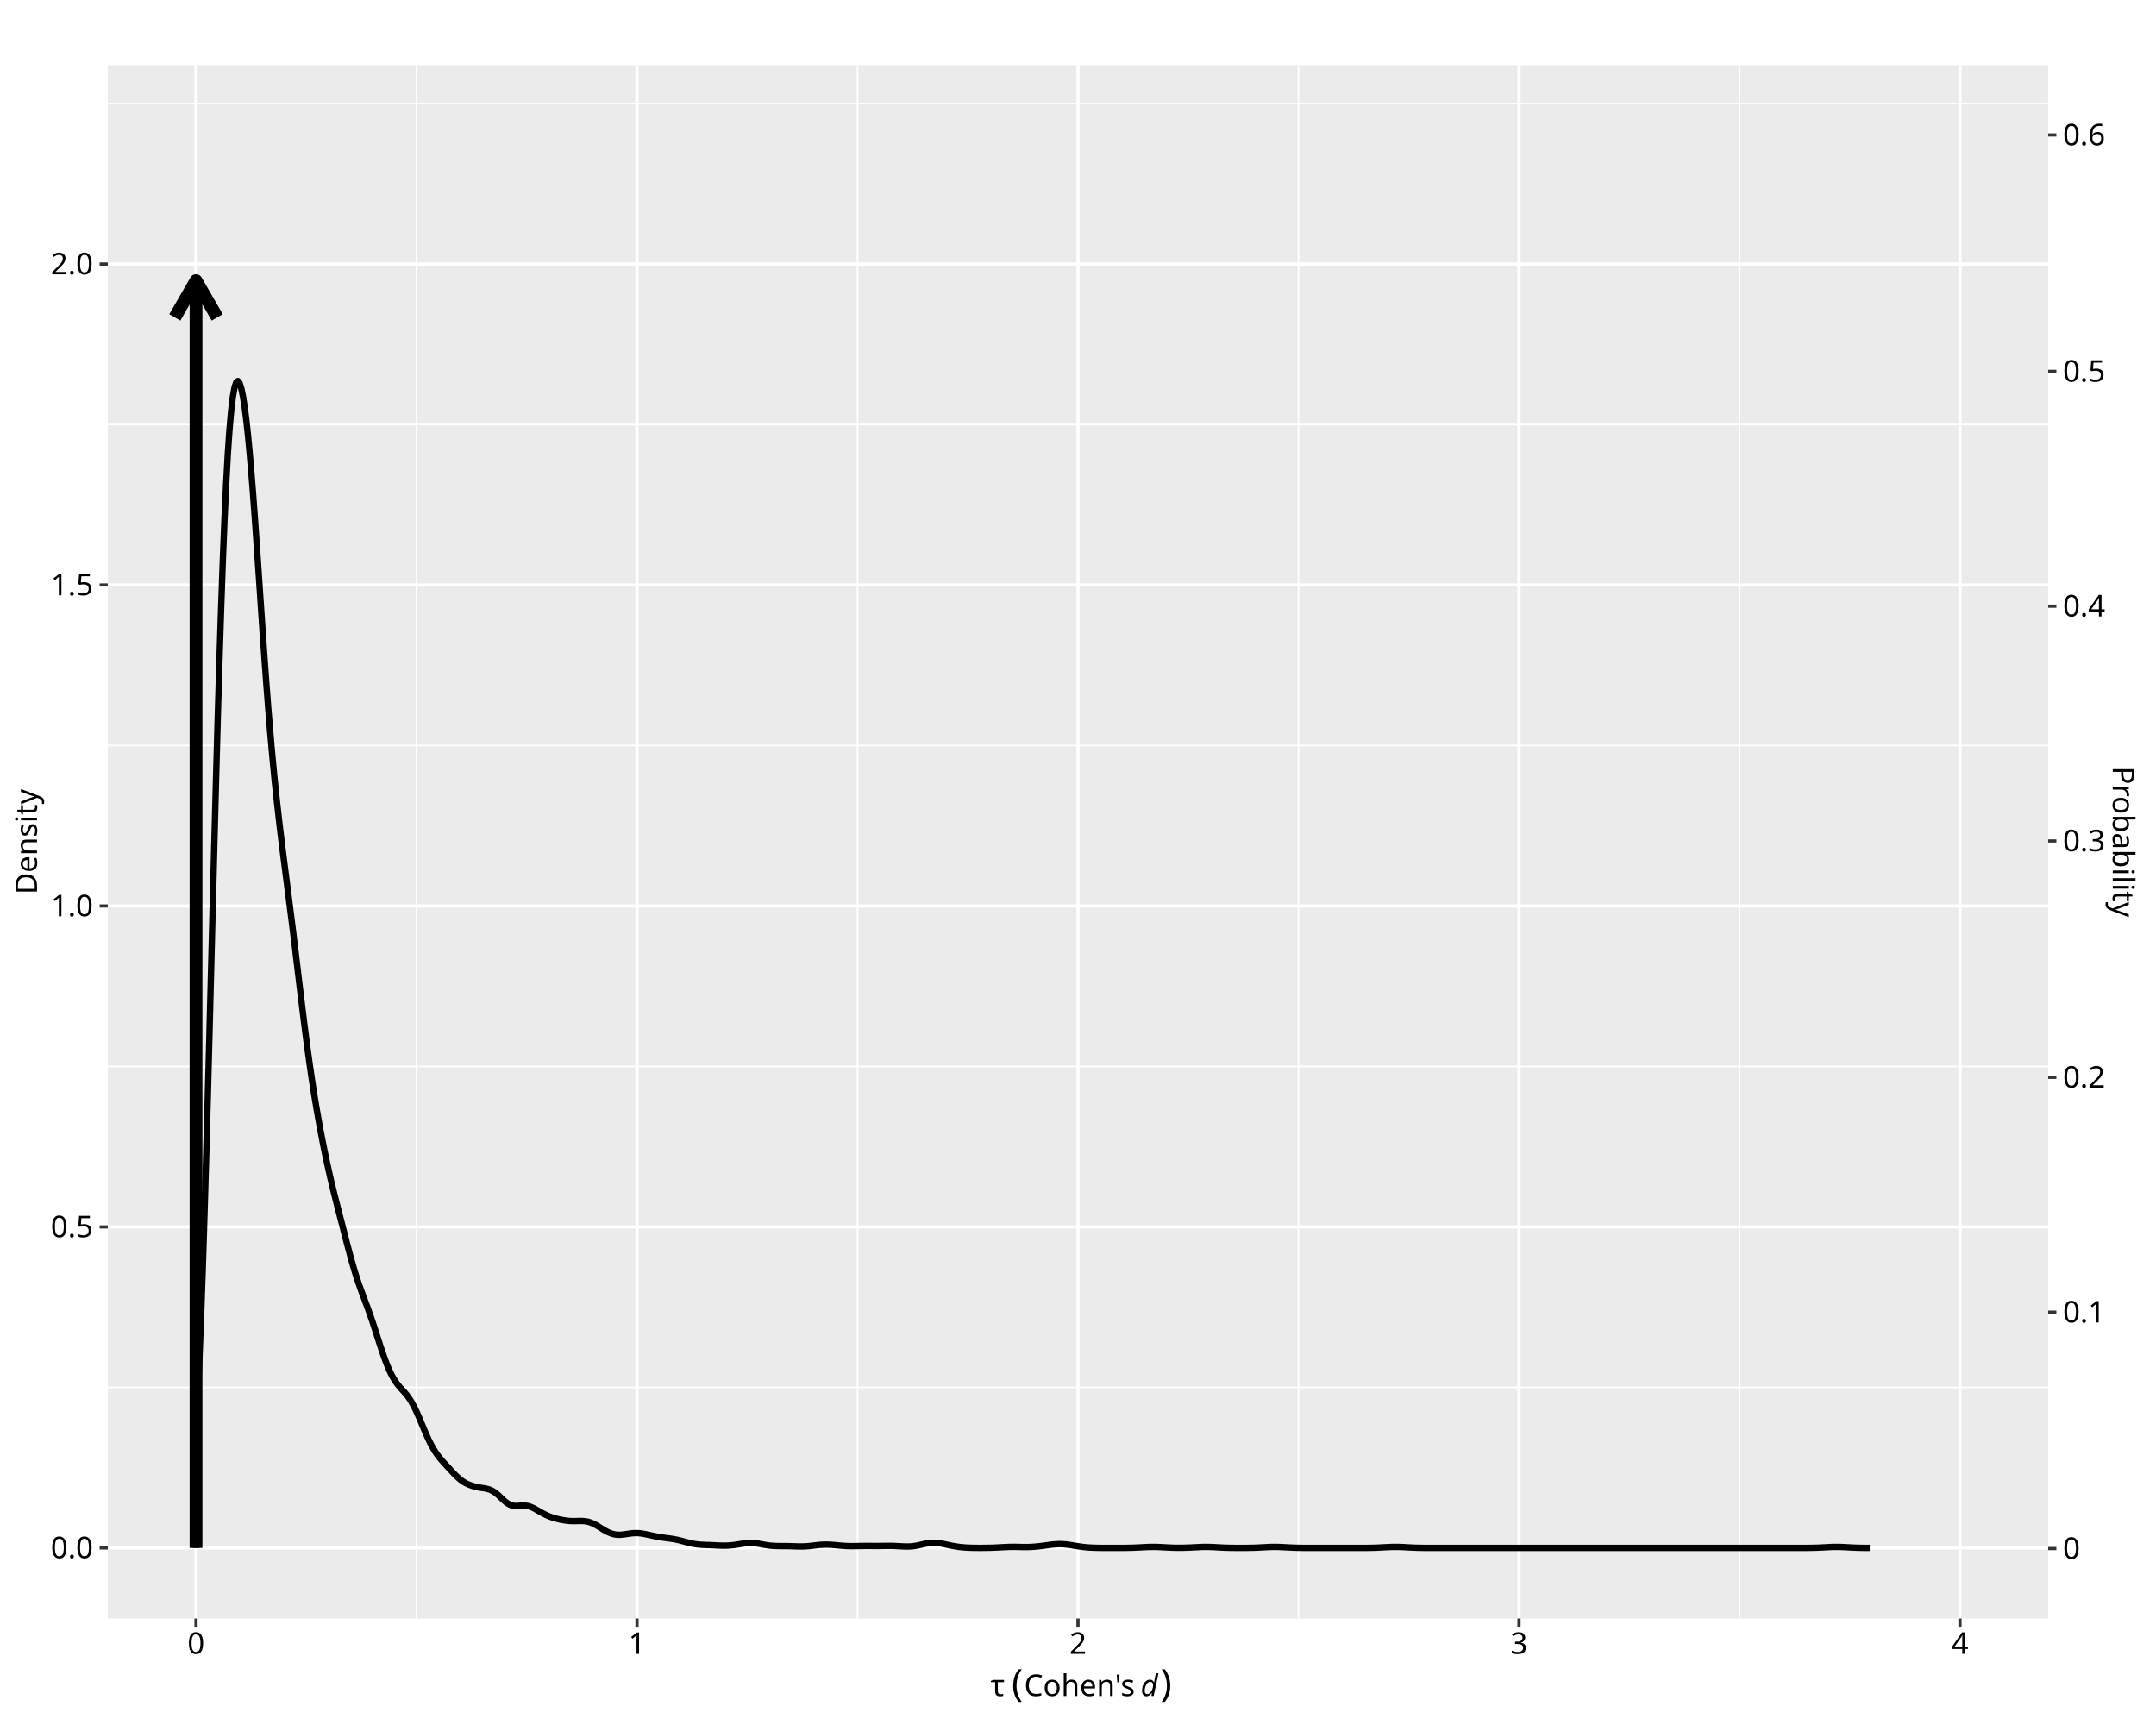
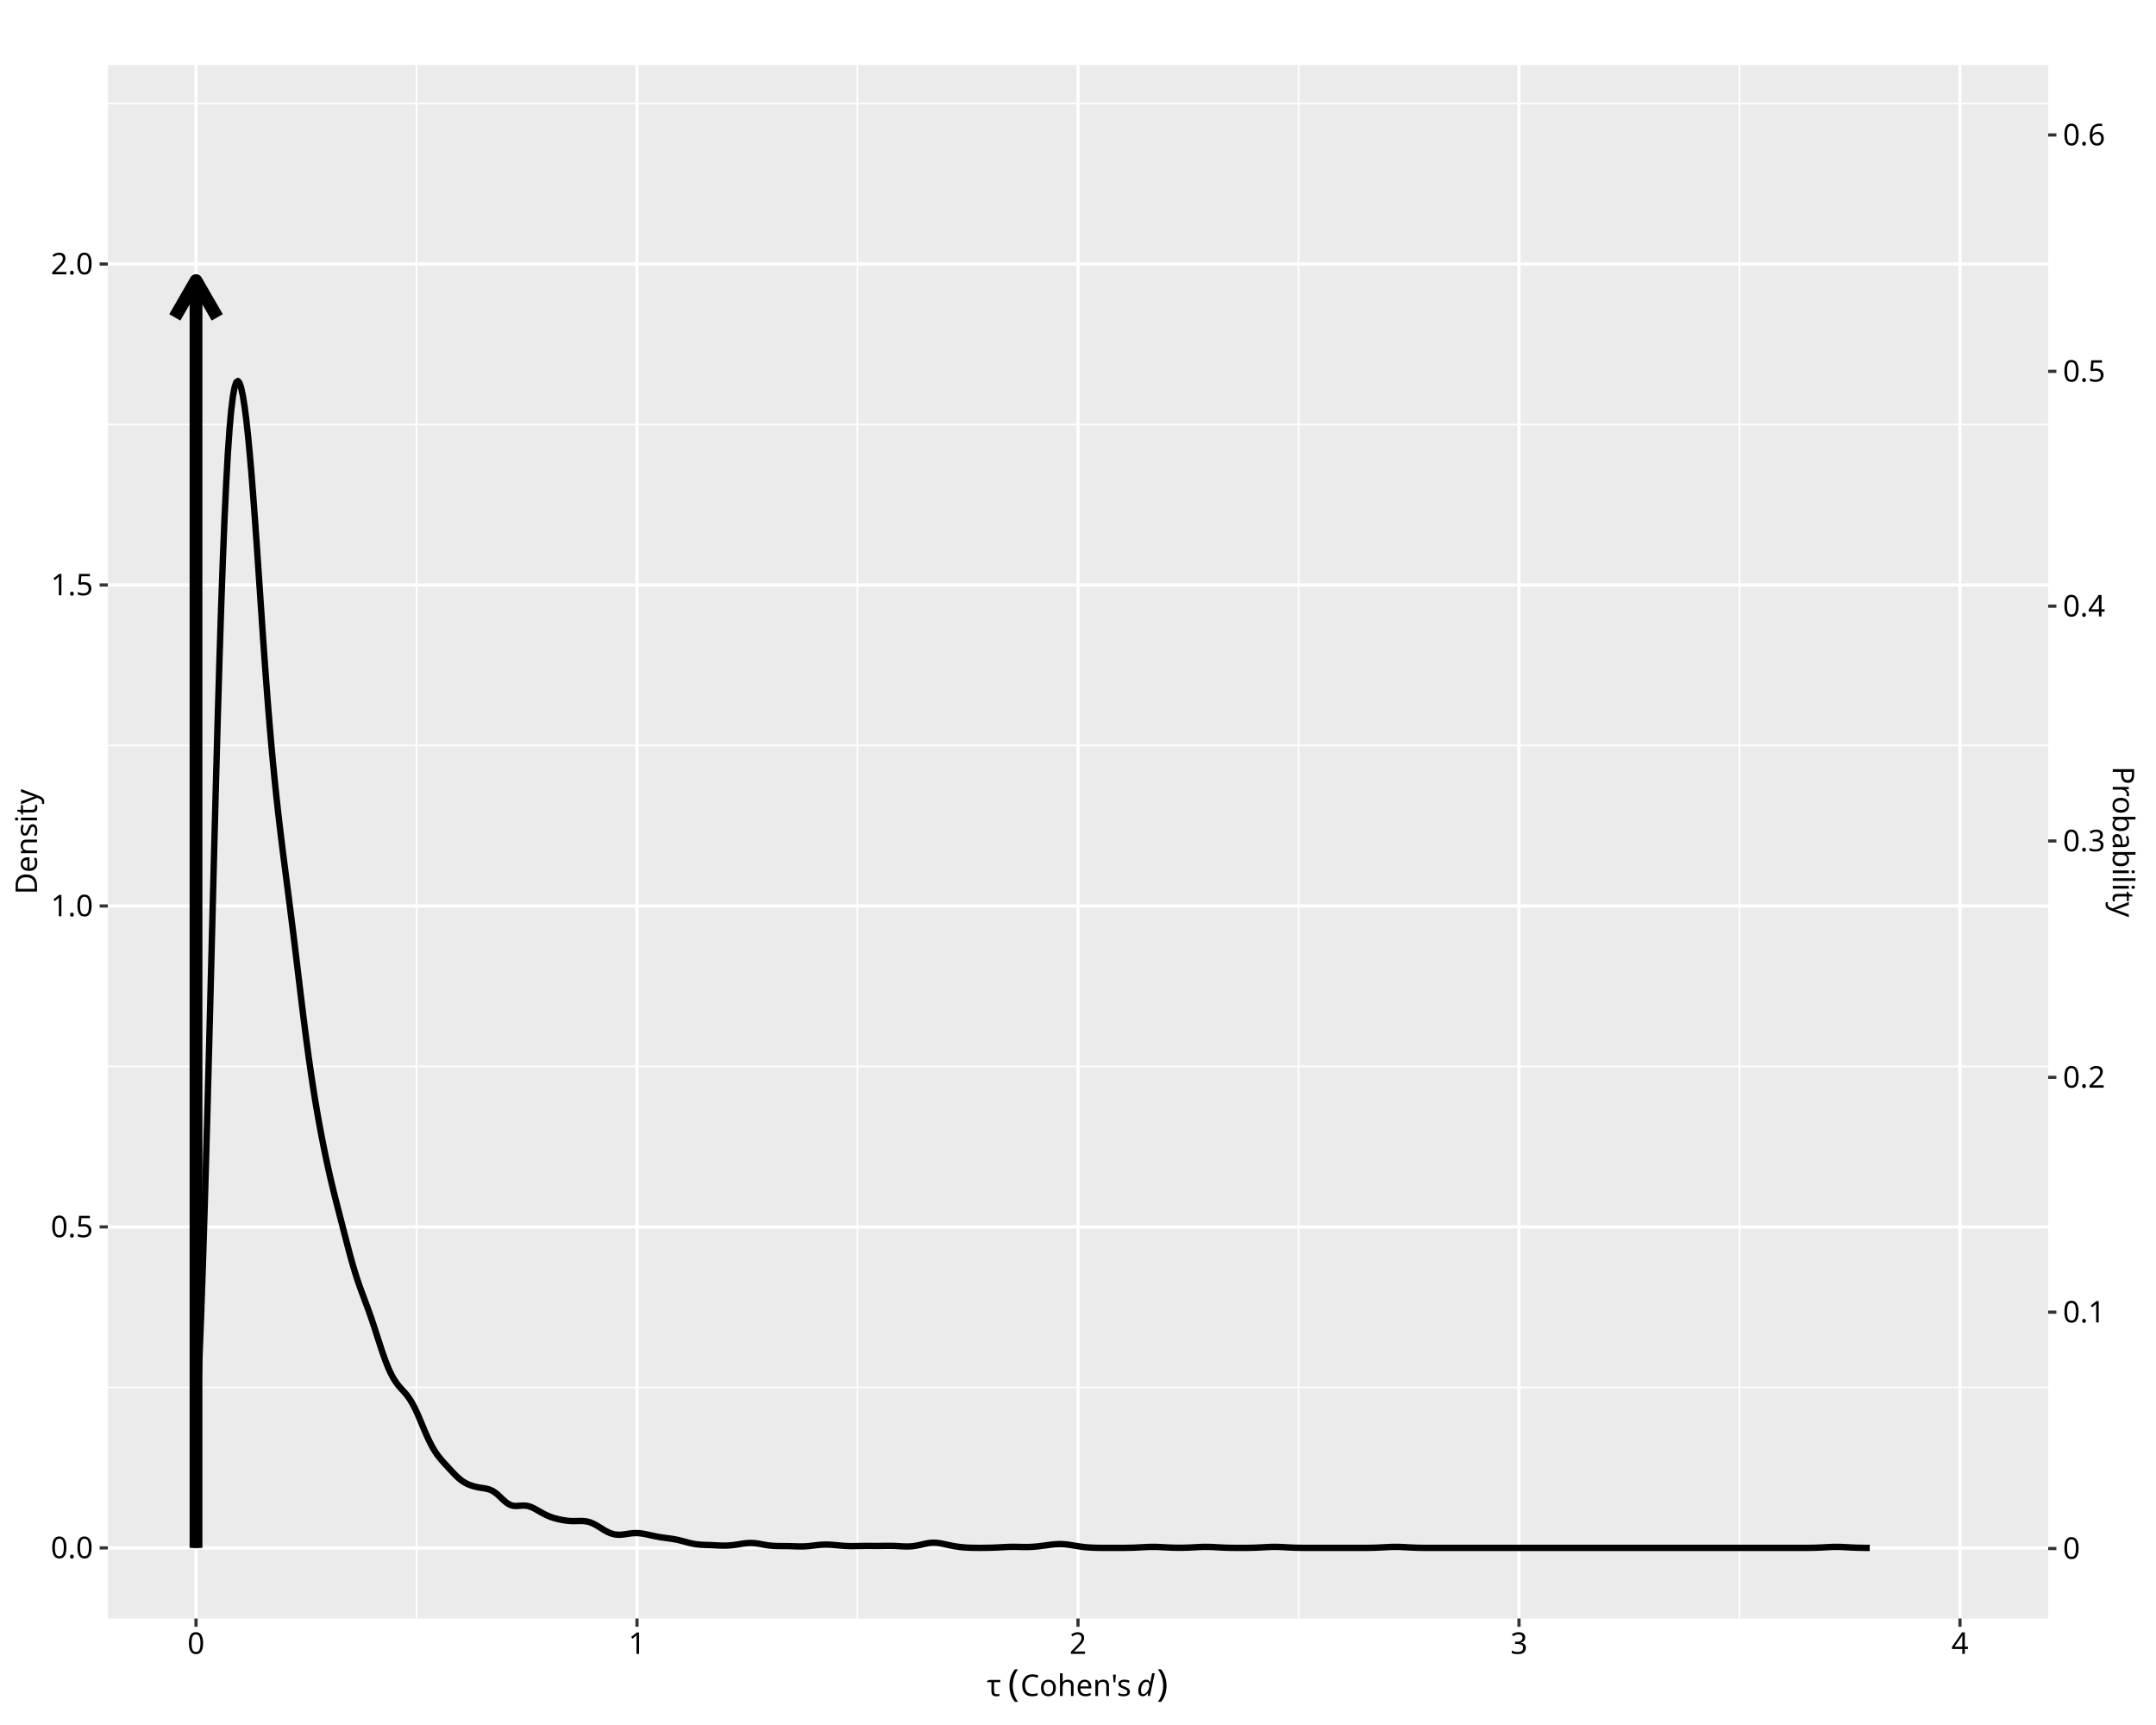
<svg xmlns="http://www.w3.org/2000/svg" class="svglite" data-engine-version="2.0" width="720.00pt" height="576.00pt" viewBox="0 0 720.00 576.00">
  <defs>
    <style type="text/css">
    .svglite line, .svglite polyline, .svglite polygon, .svglite path, .svglite rect, .svglite circle {
      fill: none;
      stroke: #000000;
      stroke-linecap: round;
      stroke-linejoin: round;
      stroke-miterlimit: 10.00;
    }
  </style>
  </defs>
  <rect width="100%" height="100%" style="stroke: none; fill: #FFFFFF;" />
  <defs>
    <clipPath id="cpMC4wMHw3MjAuMDB8MC4wMHw1NzYuMDA=">
      <rect x="0.00" y="0.00" width="720.00" height="576.00" />
    </clipPath>
  </defs>
  <g clip-path="url(#cpMC4wMHw3MjAuMDB8MC4wMHw1NzYuMDA=)">
    <rect x="0.00" y="0.00" width="720.00" height="576.00" style="stroke-width: 1.07; stroke: #FFFFFF; fill: #FFFFFF;" />
  </g>
  <defs>
    <clipPath id="cpMzYuMDF8NjgzLjk5fDIxLjcxfDU0MC40NA==">
      <rect x="36.01" y="21.71" width="647.98" height="518.73" />
    </clipPath>
  </defs>
  <g clip-path="url(#cpMzYuMDF8NjgzLjk5fDIxLjcxfDU0MC40NA==)">
    <rect x="36.01" y="21.71" width="647.98" height="518.73" style="stroke-width: 1.07; stroke: none; fill: #EBEBEB;" />
    <polyline points="36.01,463.27 683.99,463.27 " style="stroke-width: 0.53; stroke: #FFFFFF; stroke-linecap: butt;" />
    <polyline points="36.01,356.10 683.99,356.10 " style="stroke-width: 0.53; stroke: #FFFFFF; stroke-linecap: butt;" />
    <polyline points="36.01,248.92 683.99,248.92 " style="stroke-width: 0.53; stroke: #FFFFFF; stroke-linecap: butt;" />
    <polyline points="36.01,141.75 683.99,141.75 " style="stroke-width: 0.53; stroke: #FFFFFF; stroke-linecap: butt;" />
    <polyline points="36.01,34.57 683.99,34.57 " style="stroke-width: 0.53; stroke: #FFFFFF; stroke-linecap: butt;" />
    <polyline points="139.10,540.44 139.10,21.71 " style="stroke-width: 0.53; stroke: #FFFFFF; stroke-linecap: butt;" />
    <polyline points="286.37,540.44 286.37,21.71 " style="stroke-width: 0.53; stroke: #FFFFFF; stroke-linecap: butt;" />
    <polyline points="433.63,540.44 433.63,21.71 " style="stroke-width: 0.53; stroke: #FFFFFF; stroke-linecap: butt;" />
    <polyline points="580.90,540.44 580.90,21.71 " style="stroke-width: 0.53; stroke: #FFFFFF; stroke-linecap: butt;" />
    <polyline points="36.01,516.86 683.99,516.86 " style="stroke-width: 1.07; stroke: #FFFFFF; stroke-linecap: butt;" />
    <polyline points="36.01,409.68 683.99,409.68 " style="stroke-width: 1.07; stroke: #FFFFFF; stroke-linecap: butt;" />
    <polyline points="36.01,302.51 683.99,302.51 " style="stroke-width: 1.07; stroke: #FFFFFF; stroke-linecap: butt;" />
    <polyline points="36.01,195.33 683.99,195.33 " style="stroke-width: 1.07; stroke: #FFFFFF; stroke-linecap: butt;" />
    <polyline points="36.01,88.16 683.99,88.16 " style="stroke-width: 1.07; stroke: #FFFFFF; stroke-linecap: butt;" />
    <polyline points="65.46,540.44 65.46,21.71 " style="stroke-width: 1.07; stroke: #FFFFFF; stroke-linecap: butt;" />
    <polyline points="212.73,540.44 212.73,21.71 " style="stroke-width: 1.07; stroke: #FFFFFF; stroke-linecap: butt;" />
    <polyline points="360.00,540.44 360.00,21.71 " style="stroke-width: 1.07; stroke: #FFFFFF; stroke-linecap: butt;" />
    <polyline points="507.27,540.44 507.27,21.71 " style="stroke-width: 1.07; stroke: #FFFFFF; stroke-linecap: butt;" />
    <polyline points="654.54,540.44 654.54,21.71 " style="stroke-width: 1.07; stroke: #FFFFFF; stroke-linecap: butt;" />
    <polyline points="65.46,516.86 65.46,476.90 66.02,466.30 66.58,453.91 67.14,439.71 67.70,423.75 68.26,406.12 68.82,387.03 69.38,366.72 69.94,345.51 70.50,323.74 71.06,301.81 71.62,280.11 72.18,259.00 72.74,238.86 73.30,219.98 73.86,202.62 74.42,186.99 74.98,173.20 75.54,161.33 76.09,151.39 76.65,143.32 77.21,137.04 77.77,132.43 78.33,129.36 78.89,127.67 79.45,127.23 80.01,127.91 80.57,129.65 81.13,132.32 81.69,135.85 82.25,140.21 82.81,145.33 83.37,151.16 83.93,157.64 84.49,164.70 85.05,172.23 85.61,180.12 86.17,188.27 86.73,196.53 87.29,204.78 87.84,212.92 88.40,220.84 88.96,228.45 89.52,235.71 90.08,242.58 90.64,249.05 91.20,255.12 91.76,260.82 92.32,266.18 92.88,271.24 93.44,276.06 94.00,280.69 94.56,285.18 95.12,289.57 95.68,293.93 96.24,298.27 96.80,302.64 97.36,307.06 97.92,311.54 98.48,316.08 99.03,320.68 99.59,325.30 100.15,329.94 100.71,334.55 101.27,339.10 101.83,343.54 102.39,347.86 102.95,352.03 103.51,356.03 104.07,359.86 104.63,363.52 105.19,367.01 105.75,370.35 106.31,373.55 106.87,376.63 107.43,379.59 107.99,382.44 108.55,385.18 109.11,387.83 109.67,390.38 110.22,392.84 110.78,395.22 111.34,397.53 111.90,399.78 112.46,401.98 113.02,404.16 113.58,406.33 114.14,408.49 114.70,410.66 115.26,412.83 115.82,414.99 116.38,417.12 116.94,419.21 117.50,421.23 118.06,423.18 118.62,425.04 119.18,426.80 119.74,428.47 120.30,430.06 120.86,431.59 121.42,433.08 121.97,434.57 122.53,436.07 123.09,437.60 123.65,439.18 124.21,440.81 124.77,442.49 125.33,444.21 125.89,445.95 126.45,447.69 127.01,449.42 127.57,451.11 128.13,452.73 128.69,454.28 129.25,455.73 129.81,457.07 130.37,458.30 130.93,459.40 131.49,460.39 132.05,461.27 132.61,462.06 133.16,462.76 133.72,463.41 134.28,464.03 134.84,464.64 135.40,465.28 135.96,465.97 136.52,466.73 137.08,467.57 137.64,468.51 138.20,469.54 138.76,470.67 139.32,471.88 139.88,473.15 140.44,474.47 141.00,475.81 141.56,477.15 142.12,478.46 142.68,479.73 143.24,480.93 143.80,482.06 144.35,483.10 144.91,484.06 145.47,484.94 146.03,485.75 146.59,486.49 147.15,487.18 147.71,487.83 148.27,488.46 148.83,489.07 149.39,489.68 149.95,490.29 150.51,490.90 151.07,491.50 151.63,492.09 152.19,492.66 152.75,493.20 153.31,493.70 153.87,494.16 154.43,494.57 154.99,494.93 155.55,495.24 156.10,495.52 156.66,495.76 157.22,495.97 157.78,496.16 158.34,496.32 158.90,496.47 159.46,496.59 160.02,496.70 160.58,496.79 161.14,496.88 161.70,496.96 162.26,497.06 162.82,497.19 163.38,497.35 163.94,497.57 164.50,497.85 165.06,498.19 165.62,498.60 166.18,499.06 166.74,499.57 167.29,500.10 167.85,500.63 168.41,501.14 168.97,501.61 169.53,502.01 170.09,502.34 170.65,502.59 171.21,502.75 171.77,502.84 172.33,502.86 172.89,502.84 173.45,502.80 174.01,502.76 174.57,502.73 175.13,502.73 175.69,502.78 176.25,502.87 176.81,503.02 177.37,503.22 177.93,503.46 178.48,503.74 179.04,504.05 179.60,504.36 180.16,504.69 180.72,505.01 181.28,505.32 181.84,505.61 182.40,505.89 182.96,506.14 183.52,506.37 184.08,506.58 184.64,506.77 185.20,506.94 185.76,507.09 186.32,507.23 186.88,507.36 187.44,507.48 188.00,507.58 188.56,507.67 189.12,507.75 189.67,507.82 190.23,507.87 190.79,507.90 191.35,507.91 191.91,507.91 192.47,507.90 193.03,507.89 193.59,507.88 194.15,507.87 194.71,507.89 195.27,507.94 195.83,508.02 196.39,508.13 196.95,508.29 197.51,508.50 198.07,508.74 198.63,509.02 199.19,509.33 199.75,509.66 200.31,510.01 200.87,510.36 201.42,510.71 201.98,511.04 202.54,511.35 203.10,511.63 203.66,511.87 204.22,512.07 204.78,512.24 205.34,512.36 205.90,512.43 206.46,512.47 207.02,512.47 207.58,512.44 208.14,512.38 208.70,512.31 209.26,512.23 209.82,512.14 210.38,512.06 210.94,511.99 211.50,511.94 212.06,511.92 212.61,511.91 213.17,511.93 213.73,511.98 214.29,512.05 214.85,512.14 215.41,512.24 215.97,512.36 216.53,512.48 217.09,512.60 217.65,512.73 218.21,512.85 218.77,512.96 219.33,513.07 219.89,513.18 220.45,513.27 221.01,513.36 221.57,513.44 222.13,513.52 222.69,513.59 223.25,513.67 223.80,513.74 224.36,513.83 224.92,513.92 225.48,514.02 226.04,514.13 226.60,514.25 227.16,514.39 227.72,514.53 228.28,514.68 228.84,514.83 229.40,514.98 229.96,515.13 230.52,515.27 231.08,515.39 231.64,515.50 232.20,515.59 232.76,515.67 233.32,515.73 233.88,515.78 234.44,515.82 235.00,515.84 235.55,515.87 236.11,515.89 236.67,515.90 237.23,515.92 237.79,515.95 238.35,515.97 238.91,516.00 239.47,516.03 240.03,516.06 240.59,516.08 241.15,516.09 241.71,516.10 242.27,516.10 242.83,516.08 243.39,516.05 243.95,516.01 244.51,515.95 245.07,515.89 245.63,515.81 246.19,515.73 246.74,515.64 247.30,515.55 247.86,515.46 248.42,515.38 248.98,515.31 249.54,515.26 250.10,515.23 250.66,515.22 251.22,515.23 251.78,515.26 252.34,515.31 252.90,515.39 253.46,515.47 254.02,515.57 254.58,515.68 255.14,515.78 255.70,515.88 256.26,515.97 256.82,516.05 257.38,516.11 257.93,516.16 258.49,516.20 259.05,516.22 259.61,516.24 260.17,516.24 260.73,516.25 261.29,516.25 261.85,516.25 262.41,516.26 262.97,516.26 263.53,516.28 264.09,516.29 264.65,516.31 265.21,516.33 265.77,516.35 266.33,516.36 266.89,516.38 267.45,516.38 268.01,516.37 268.57,516.36 269.13,516.33 269.68,516.29 270.24,516.24 270.80,516.18 271.36,516.11 271.92,516.05 272.48,515.98 273.04,515.92 273.60,515.86 274.16,515.81 274.72,515.78 275.28,515.76 275.84,515.75 276.40,515.76 276.96,515.78 277.52,515.81 278.08,515.85 278.64,515.90 279.20,515.95 279.76,516.00 280.32,516.05 280.87,516.10 281.43,516.15 281.99,516.19 282.55,516.22 283.11,516.24 283.67,516.26 284.23,516.27 284.79,516.27 285.35,516.26 285.91,516.25 286.47,516.24 287.03,516.23 287.59,516.22 288.15,516.22 288.71,516.21 289.27,516.21 289.83,516.21 290.39,516.21 290.95,516.21 291.51,516.22 292.06,516.22 292.62,516.22 293.18,516.22 293.74,516.21 294.30,516.20 294.86,516.20 295.42,516.19 295.98,516.18 296.54,516.18 297.10,516.18 297.66,516.18 298.22,516.20 298.78,516.21 299.34,516.24 299.90,516.27 300.46,516.30 301.02,516.33 301.58,516.36 302.14,516.38 302.70,516.39 303.26,516.39 303.81,516.37 304.37,516.34 304.93,516.28 305.49,516.20 306.05,516.11 306.61,516.00 307.17,515.88 307.73,515.75 308.29,515.62 308.85,515.49 309.41,515.38 309.97,515.28 310.53,515.20 311.09,515.15 311.65,515.13 312.21,515.14 312.77,515.17 313.33,515.23 313.89,515.31 314.45,515.41 315.00,515.52 315.56,515.64 316.12,515.76 316.68,515.88 317.24,516.00 317.80,516.12 318.36,516.23 318.92,516.32 319.48,516.41 320.04,516.49 320.60,516.56 321.16,516.62 321.72,516.67 322.28,516.72 322.84,516.75 323.40,516.78 323.96,516.80 324.52,516.82 325.08,516.83 325.64,516.84 326.19,516.84 326.75,516.85 327.31,516.85 327.87,516.85 328.43,516.84 328.99,516.84 329.55,516.83 330.11,516.82 330.67,516.81 331.23,516.80 331.79,516.78 332.35,516.75 332.91,516.73 333.47,516.70 334.03,516.67 334.59,516.64 335.15,516.61 335.71,516.58 336.27,516.56 336.83,516.53 337.39,516.52 337.94,516.51 338.50,516.51 339.06,516.51 339.62,516.52 340.18,516.53 340.74,516.55 341.30,516.56 341.86,516.57 342.42,516.57 342.98,516.57 343.54,516.56 344.10,516.54 344.66,516.51 345.22,516.47 345.78,516.43 346.34,516.38 346.90,516.32 347.46,516.25 348.02,516.18 348.58,516.11 349.13,516.03 349.69,515.96 350.25,515.88 350.81,515.81 351.37,515.74 351.93,515.69 352.49,515.64 353.05,515.61 353.61,515.59 354.17,515.59 354.73,515.60 355.29,515.64 355.85,515.68 356.41,515.75 356.97,515.82 357.53,515.90 358.09,515.99 358.65,516.09 359.21,516.18 359.77,516.27 360.32,516.35 360.88,516.43 361.44,516.51 362.00,516.57 362.56,516.63 363.12,516.68 363.68,516.72 364.24,516.75 364.80,516.78 365.36,516.80 365.92,516.82 366.48,516.83 367.04,516.84 367.60,516.85 368.16,516.85 368.72,516.85 369.28,516.86 369.84,516.86 370.40,516.86 370.96,516.86 371.52,516.86 372.07,516.86 372.63,516.86 373.19,516.86 373.75,516.86 374.31,516.85 374.87,516.85 375.43,516.85 375.99,516.84 376.55,516.83 377.11,516.82 377.67,516.81 378.23,516.80 378.79,516.78 379.35,516.75 379.91,516.73 380.47,516.70 381.03,516.67 381.59,516.64 382.15,516.61 382.71,516.58 383.26,516.56 383.82,516.54 384.38,516.52 384.94,516.52 385.50,516.52 386.06,516.53 386.62,516.55 387.18,516.57 387.74,516.60 388.30,516.63 388.86,516.66 389.42,516.69 389.98,516.72 390.54,516.74 391.10,516.77 391.66,516.79 392.22,516.80 392.78,516.81 393.34,516.82 393.90,516.82 394.45,516.82 395.01,516.81 395.57,516.80 396.13,516.78 396.69,516.77 397.25,516.74 397.81,516.72 398.37,516.69 398.93,516.66 399.49,516.63 400.05,516.60 400.61,516.57 401.17,516.55 401.73,516.53 402.29,516.52 402.85,516.52 403.41,516.53 403.97,516.54 404.53,516.56 405.09,516.58 405.65,516.61 406.20,516.64 406.76,516.67 407.32,516.70 407.88,516.73 408.44,516.76 409.00,516.78 409.56,516.80 410.12,516.81 410.68,516.83 411.24,516.83 411.80,516.84 412.36,516.85 412.92,516.85 413.48,516.85 414.04,516.85 414.60,516.85 415.16,516.85 415.72,516.85 416.28,516.85 416.84,516.84 417.39,516.83 417.95,516.82 418.51,516.81 419.07,516.79 419.63,516.77 420.19,516.75 420.75,516.72 421.31,516.69 421.87,516.66 422.43,516.63 422.99,516.60 423.55,516.57 424.11,516.55 424.67,516.53 425.23,516.52 425.79,516.52 426.35,516.52 426.91,516.54 427.47,516.56 428.03,516.58 428.58,516.61 429.14,516.64 429.70,516.67 430.26,516.70 430.82,516.73 431.38,516.75 431.94,516.78 432.50,516.80 433.06,516.81 433.62,516.82 434.18,516.83 434.74,516.84 435.30,516.85 435.86,516.85 436.42,516.85 436.98,516.86 437.54,516.86 438.10,516.86 438.66,516.86 439.22,516.86 439.78,516.86 440.33,516.86 440.89,516.86 441.45,516.86 442.01,516.86 442.57,516.86 443.13,516.86 443.69,516.86 444.25,516.86 444.81,516.86 445.37,516.86 445.93,516.86 446.49,516.86 447.05,516.86 447.61,516.86 448.17,516.86 448.73,516.86 449.29,516.86 449.85,516.86 450.41,516.86 450.97,516.86 451.52,516.86 452.08,516.86 452.64,516.86 453.20,516.86 453.76,516.86 454.32,516.86 454.88,516.86 455.44,516.85 456.00,516.85 456.56,516.85 457.12,516.84 457.68,516.83 458.24,516.82 458.80,516.81 459.36,516.79 459.92,516.77 460.48,516.75 461.04,516.72 461.60,516.69 462.16,516.66 462.71,516.63 463.27,516.60 463.83,516.58 464.39,516.55 464.95,516.53 465.51,516.52 466.07,516.52 466.63,516.52 467.19,516.53 467.75,516.55 468.31,516.58 468.87,516.60 469.43,516.63 469.99,516.67 470.55,516.70 471.11,516.72 471.67,516.75 472.23,516.77 472.79,516.79 473.35,516.81 473.90,516.82 474.46,516.83 475.02,516.84 475.58,516.85 476.14,516.85 476.70,516.85 477.26,516.86 477.82,516.86 478.38,516.86 478.94,516.86 479.50,516.86 480.06,516.86 480.62,516.86 481.18,516.86 481.74,516.86 482.30,516.86 482.86,516.86 483.42,516.86 483.98,516.86 484.54,516.86 485.10,516.86 485.65,516.86 486.21,516.86 486.77,516.86 487.33,516.86 487.89,516.86 488.45,516.86 489.01,516.86 489.57,516.86 490.13,516.86 490.69,516.86 491.25,516.86 491.81,516.86 492.37,516.86 492.93,516.86 493.49,516.86 494.05,516.86 494.61,516.86 495.17,516.86 495.73,516.86 496.29,516.86 496.84,516.86 497.40,516.86 497.96,516.86 498.52,516.86 499.08,516.86 499.64,516.86 500.20,516.86 500.76,516.86 501.32,516.86 501.88,516.86 502.44,516.86 503.00,516.86 503.56,516.86 504.12,516.86 504.68,516.86 505.24,516.86 505.80,516.86 506.36,516.86 506.92,516.86 507.48,516.86 508.03,516.86 508.59,516.86 509.15,516.86 509.71,516.86 510.27,516.86 510.83,516.86 511.39,516.86 511.95,516.86 512.51,516.86 513.07,516.86 513.63,516.86 514.19,516.86 514.75,516.86 515.31,516.86 515.87,516.86 516.43,516.86 516.99,516.86 517.55,516.86 518.11,516.86 518.67,516.86 519.23,516.86 519.78,516.86 520.34,516.86 520.90,516.86 521.46,516.86 522.02,516.86 522.58,516.86 523.14,516.86 523.70,516.86 524.26,516.86 524.82,516.86 525.38,516.86 525.94,516.86 526.50,516.86 527.06,516.86 527.62,516.86 528.18,516.86 528.74,516.86 529.30,516.86 529.86,516.86 530.42,516.86 530.97,516.86 531.53,516.86 532.09,516.86 532.65,516.86 533.21,516.86 533.77,516.86 534.33,516.86 534.89,516.86 535.45,516.86 536.01,516.86 536.57,516.86 537.13,516.86 537.69,516.86 538.25,516.86 538.81,516.86 539.37,516.86 539.93,516.86 540.49,516.86 541.05,516.86 541.61,516.86 542.16,516.86 542.72,516.86 543.28,516.86 543.84,516.86 544.40,516.86 544.96,516.86 545.52,516.86 546.08,516.86 546.64,516.86 547.20,516.86 547.76,516.86 548.32,516.86 548.88,516.86 549.44,516.86 550.00,516.86 550.56,516.86 551.12,516.86 551.68,516.86 552.24,516.86 552.80,516.86 553.36,516.86 553.91,516.86 554.47,516.86 555.03,516.86 555.59,516.86 556.15,516.86 556.71,516.86 557.27,516.86 557.83,516.86 558.39,516.86 558.95,516.86 559.51,516.86 560.07,516.86 560.63,516.86 561.19,516.86 561.75,516.86 562.31,516.86 562.87,516.86 563.43,516.86 563.99,516.86 564.55,516.86 565.10,516.86 565.66,516.86 566.22,516.86 566.78,516.86 567.34,516.86 567.90,516.86 568.46,516.86 569.02,516.86 569.58,516.86 570.14,516.86 570.70,516.86 571.26,516.86 571.82,516.86 572.38,516.86 572.94,516.86 573.50,516.86 574.06,516.86 574.62,516.86 575.18,516.86 575.74,516.86 576.29,516.86 576.85,516.86 577.41,516.86 577.97,516.86 578.53,516.86 579.09,516.86 579.65,516.86 580.21,516.86 580.77,516.86 581.33,516.86 581.89,516.86 582.45,516.86 583.01,516.86 583.57,516.86 584.13,516.86 584.69,516.86 585.25,516.86 585.81,516.86 586.37,516.86 586.93,516.86 587.49,516.86 588.04,516.86 588.60,516.86 589.16,516.86 589.72,516.86 590.28,516.86 590.84,516.86 591.40,516.86 591.96,516.86 592.52,516.86 593.08,516.86 593.64,516.86 594.20,516.86 594.76,516.86 595.32,516.86 595.88,516.86 596.44,516.86 597.00,516.86 597.56,516.86 598.12,516.86 598.68,516.86 599.23,516.86 599.79,516.86 600.35,516.86 600.91,516.86 601.47,516.86 602.03,516.86 602.59,516.85 603.15,516.85 603.71,516.85 604.27,516.84 604.83,516.83 605.39,516.82 605.95,516.81 606.51,516.80 607.07,516.78 607.63,516.75 608.19,516.73 608.75,516.70 609.31,516.67 609.87,516.64 610.42,516.61 610.98,516.58 611.54,516.56 612.10,516.54 612.66,516.52 613.22,516.52 613.78,516.52 614.34,516.53 614.90,516.55 615.46,516.57 616.02,516.60 616.58,516.63 617.14,516.66 617.70,516.69 618.26,516.72 618.82,516.75 619.38,516.77 619.94,516.79 620.50,516.81 621.06,516.82 621.62,516.83 622.17,516.84 622.73,516.85 623.29,516.85 623.85,516.85 624.41,516.86 " style="stroke-width: 2.13; stroke-linecap: butt;" />
    <line x1="65.46" y1="516.86" x2="65.46" y2="93.70" style="stroke-width: 4.27; stroke-linecap: butt;" />
    <polyline points="72.55,105.98 65.46,93.70 58.38,105.98 " style="stroke-width: 4.27; stroke-linecap: butt;" />
  </g>
  <g clip-path="url(#cpMC4wMHw3MjAuMDB8MC4wMHw1NzYuMDA=)">
    <text x="31.08" y="520.30" text-anchor="end" style="font-size: 10.00px; font-family: sans;" textLength="13.90px" lengthAdjust="spacingAndGlyphs">0.0</text>
    <text x="31.08" y="413.12" text-anchor="end" style="font-size: 10.00px; font-family: sans;" textLength="13.90px" lengthAdjust="spacingAndGlyphs">0.5</text>
    <text x="31.08" y="305.95" text-anchor="end" style="font-size: 10.00px; font-family: sans;" textLength="13.90px" lengthAdjust="spacingAndGlyphs">1.0</text>
    <text x="31.08" y="198.77" text-anchor="end" style="font-size: 10.00px; font-family: sans;" textLength="13.90px" lengthAdjust="spacingAndGlyphs">1.5</text>
    <text x="31.08" y="91.60" text-anchor="end" style="font-size: 10.00px; font-family: sans;" textLength="13.90px" lengthAdjust="spacingAndGlyphs">2.0</text>
    <polyline points="33.27,516.86 36.01,516.86 " style="stroke-width: 1.07; stroke: #333333; stroke-linecap: butt;" />
    <polyline points="33.27,409.68 36.01,409.68 " style="stroke-width: 1.07; stroke: #333333; stroke-linecap: butt;" />
    <polyline points="33.27,302.51 36.01,302.51 " style="stroke-width: 1.07; stroke: #333333; stroke-linecap: butt;" />
    <polyline points="33.27,195.33 36.01,195.33 " style="stroke-width: 1.07; stroke: #333333; stroke-linecap: butt;" />
    <polyline points="33.27,88.16 36.01,88.16 " style="stroke-width: 1.07; stroke: #333333; stroke-linecap: butt;" />
    <polyline points="683.99,517.07 686.73,517.07 " style="stroke-width: 1.07; stroke: #333333; stroke-linecap: butt;" />
    <polyline points="683.99,438.15 686.73,438.15 " style="stroke-width: 1.07; stroke: #333333; stroke-linecap: butt;" />
    <polyline points="683.99,359.74 686.73,359.74 " style="stroke-width: 1.07; stroke: #333333; stroke-linecap: butt;" />
    <polyline points="683.99,280.81 686.73,280.81 " style="stroke-width: 1.07; stroke: #333333; stroke-linecap: butt;" />
    <polyline points="683.99,202.41 686.73,202.41 " style="stroke-width: 1.07; stroke: #333333; stroke-linecap: butt;" />
    <polyline points="683.99,124.00 686.73,124.00 " style="stroke-width: 1.07; stroke: #333333; stroke-linecap: butt;" />
    <polyline points="683.99,45.07 686.73,45.07 " style="stroke-width: 1.07; stroke: #333333; stroke-linecap: butt;" />
    <text x="688.92" y="520.51" style="font-size: 10.00px; font-family: sans;" textLength="5.56px" lengthAdjust="spacingAndGlyphs">0</text>
    <text x="688.92" y="441.59" style="font-size: 10.00px; font-family: sans;" textLength="13.90px" lengthAdjust="spacingAndGlyphs">0.1</text>
    <text x="688.92" y="363.18" style="font-size: 10.00px; font-family: sans;" textLength="13.90px" lengthAdjust="spacingAndGlyphs">0.2</text>
    <text x="688.92" y="284.25" style="font-size: 10.00px; font-family: sans;" textLength="13.90px" lengthAdjust="spacingAndGlyphs">0.3</text>
    <text x="688.92" y="205.85" style="font-size: 10.00px; font-family: sans;" textLength="13.90px" lengthAdjust="spacingAndGlyphs">0.4</text>
    <text x="688.92" y="127.44" style="font-size: 10.00px; font-family: sans;" textLength="13.90px" lengthAdjust="spacingAndGlyphs">0.5</text>
    <text x="688.92" y="48.52" style="font-size: 10.00px; font-family: sans;" textLength="13.90px" lengthAdjust="spacingAndGlyphs">0.6</text>
    <polyline points="65.46,543.18 65.46,540.44 " style="stroke-width: 1.07; stroke: #333333; stroke-linecap: butt;" />
    <polyline points="212.73,543.18 212.73,540.44 " style="stroke-width: 1.07; stroke: #333333; stroke-linecap: butt;" />
    <polyline points="360.00,543.18 360.00,540.44 " style="stroke-width: 1.07; stroke: #333333; stroke-linecap: butt;" />
    <polyline points="507.27,543.18 507.27,540.44 " style="stroke-width: 1.07; stroke: #333333; stroke-linecap: butt;" />
    <polyline points="654.54,543.18 654.54,540.44 " style="stroke-width: 1.07; stroke: #333333; stroke-linecap: butt;" />
    <text x="65.46" y="552.25" text-anchor="middle" style="font-size: 10.00px; font-family: sans;" textLength="5.56px" lengthAdjust="spacingAndGlyphs">0</text>
    <text x="212.73" y="552.25" text-anchor="middle" style="font-size: 10.00px; font-family: sans;" textLength="5.56px" lengthAdjust="spacingAndGlyphs">1</text>
    <text x="360.00" y="552.25" text-anchor="middle" style="font-size: 10.00px; font-family: sans;" textLength="5.56px" lengthAdjust="spacingAndGlyphs">2</text>
    <text x="507.27" y="552.25" text-anchor="middle" style="font-size: 10.00px; font-family: sans;" textLength="5.56px" lengthAdjust="spacingAndGlyphs">3</text>
    <text x="654.54" y="552.25" text-anchor="middle" style="font-size: 10.00px; font-family: sans;" textLength="5.56px" lengthAdjust="spacingAndGlyphs">4</text>
-     <text x="328.29" y="566.31" style="font-size: 10.00px; font-family: sans;" textLength="2.50px" lengthAdjust="spacingAndGlyphs"> </text>
-     <text x="330.79" y="566.31" style="font-size: 10.00px; font-family: sans;" textLength="4.57px" lengthAdjust="spacingAndGlyphs">τ</text>
-     <text x="335.36" y="566.31" style="font-size: 10.00px; font-family: sans;" textLength="2.50px" lengthAdjust="spacingAndGlyphs"> </text>
-     <text x="337.86" y="566.31" style="font-size: 12.50px; font-family: sans;" textLength="4.16px" lengthAdjust="spacingAndGlyphs">(</text>
-     <text x="342.02" y="566.31" style="font-size: 10.00px; font-family: sans;" textLength="36.38px" lengthAdjust="spacingAndGlyphs">Cohen's</text>
-     <text x="378.41" y="566.31" style="font-size: 10.00px; font-family: sans;" textLength="2.50px" lengthAdjust="spacingAndGlyphs"> </text>
-     <text x="380.91" y="566.31" style="font-size: 10.00px; font-style: italic; font-family: sans;" textLength="5.56px" lengthAdjust="spacingAndGlyphs">d</text>
-     <text x="387.56" y="566.31" style="font-size: 12.50px; font-family: sans;" textLength="4.16px" lengthAdjust="spacingAndGlyphs">)</text>
+     <text x="329.54" y="566.31" style="font-size: 10.00px; font-family: sans;" textLength="4.57px" lengthAdjust="spacingAndGlyphs">τ</text>
+     <text x="334.11" y="566.31" style="font-size: 10.00px; font-family: sans;" textLength="2.50px" lengthAdjust="spacingAndGlyphs"> </text>
+     <text x="336.61" y="566.31" style="font-size: 12.50px; font-family: sans;" textLength="4.16px" lengthAdjust="spacingAndGlyphs">(</text>
+     <text x="340.77" y="566.31" style="font-size: 10.00px; font-family: sans;" textLength="36.38px" lengthAdjust="spacingAndGlyphs">Cohen's</text>
+     <text x="377.16" y="566.31" style="font-size: 10.00px; font-family: sans;" textLength="2.50px" lengthAdjust="spacingAndGlyphs"> </text>
+     <text x="379.66" y="566.31" style="font-size: 10.00px; font-style: italic; font-family: sans;" textLength="5.56px" lengthAdjust="spacingAndGlyphs">d</text>
+     <text x="386.31" y="566.31" style="font-size: 12.50px; font-family: sans;" textLength="4.16px" lengthAdjust="spacingAndGlyphs">)</text>
    <text transform="translate(12.36,281.07) rotate(-90)" text-anchor="middle" style="font-size: 10.00px; font-family: sans;" textLength="33.35px" lengthAdjust="spacingAndGlyphs">Density</text>
    <text transform="translate(705.56,281.07) rotate(90)" text-anchor="middle" style="font-size: 10.00px; font-family: sans;" textLength="46.69px" lengthAdjust="spacingAndGlyphs">Probability</text>
  </g>
</svg>
